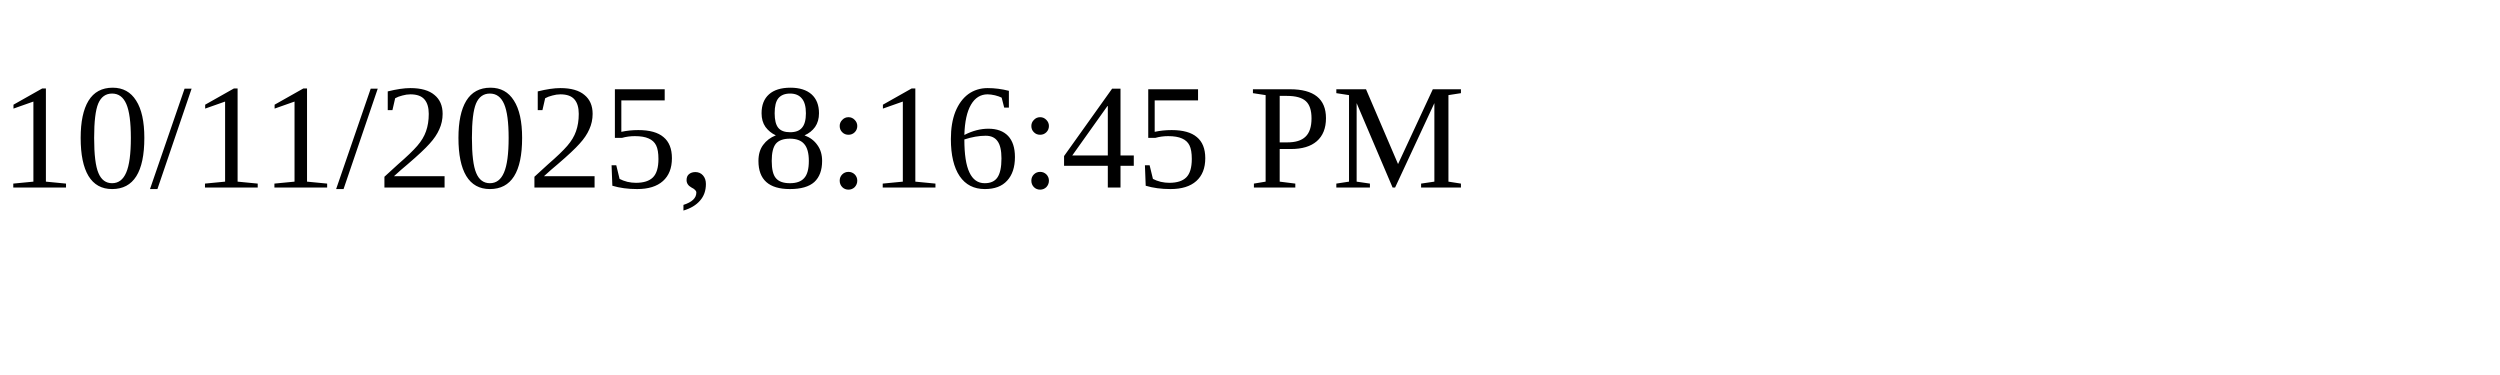
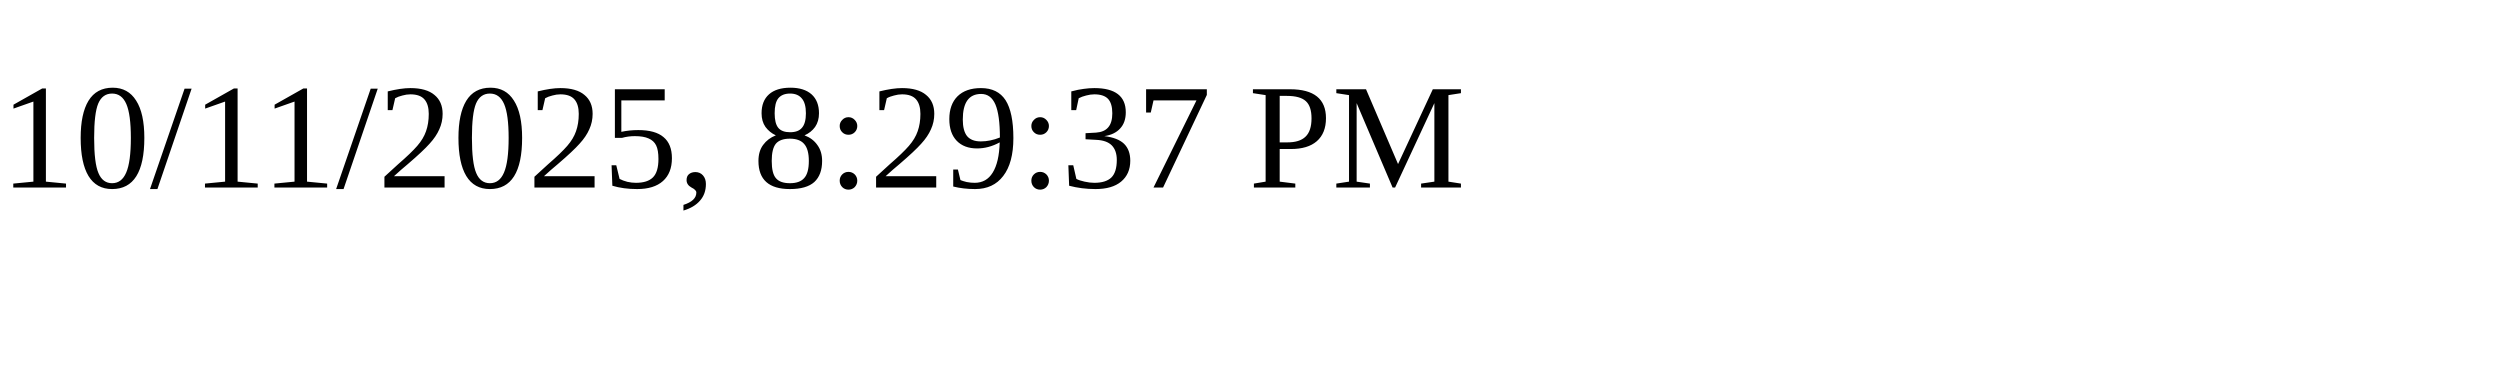
<svg xmlns="http://www.w3.org/2000/svg" height="30" width="200">
-   <text x="0" y="15">10/11/2025, 8:16:45 PM</text>
+   <text x="0" y="15">10/11/2025, 8:29:37 PM</text>
</svg>
